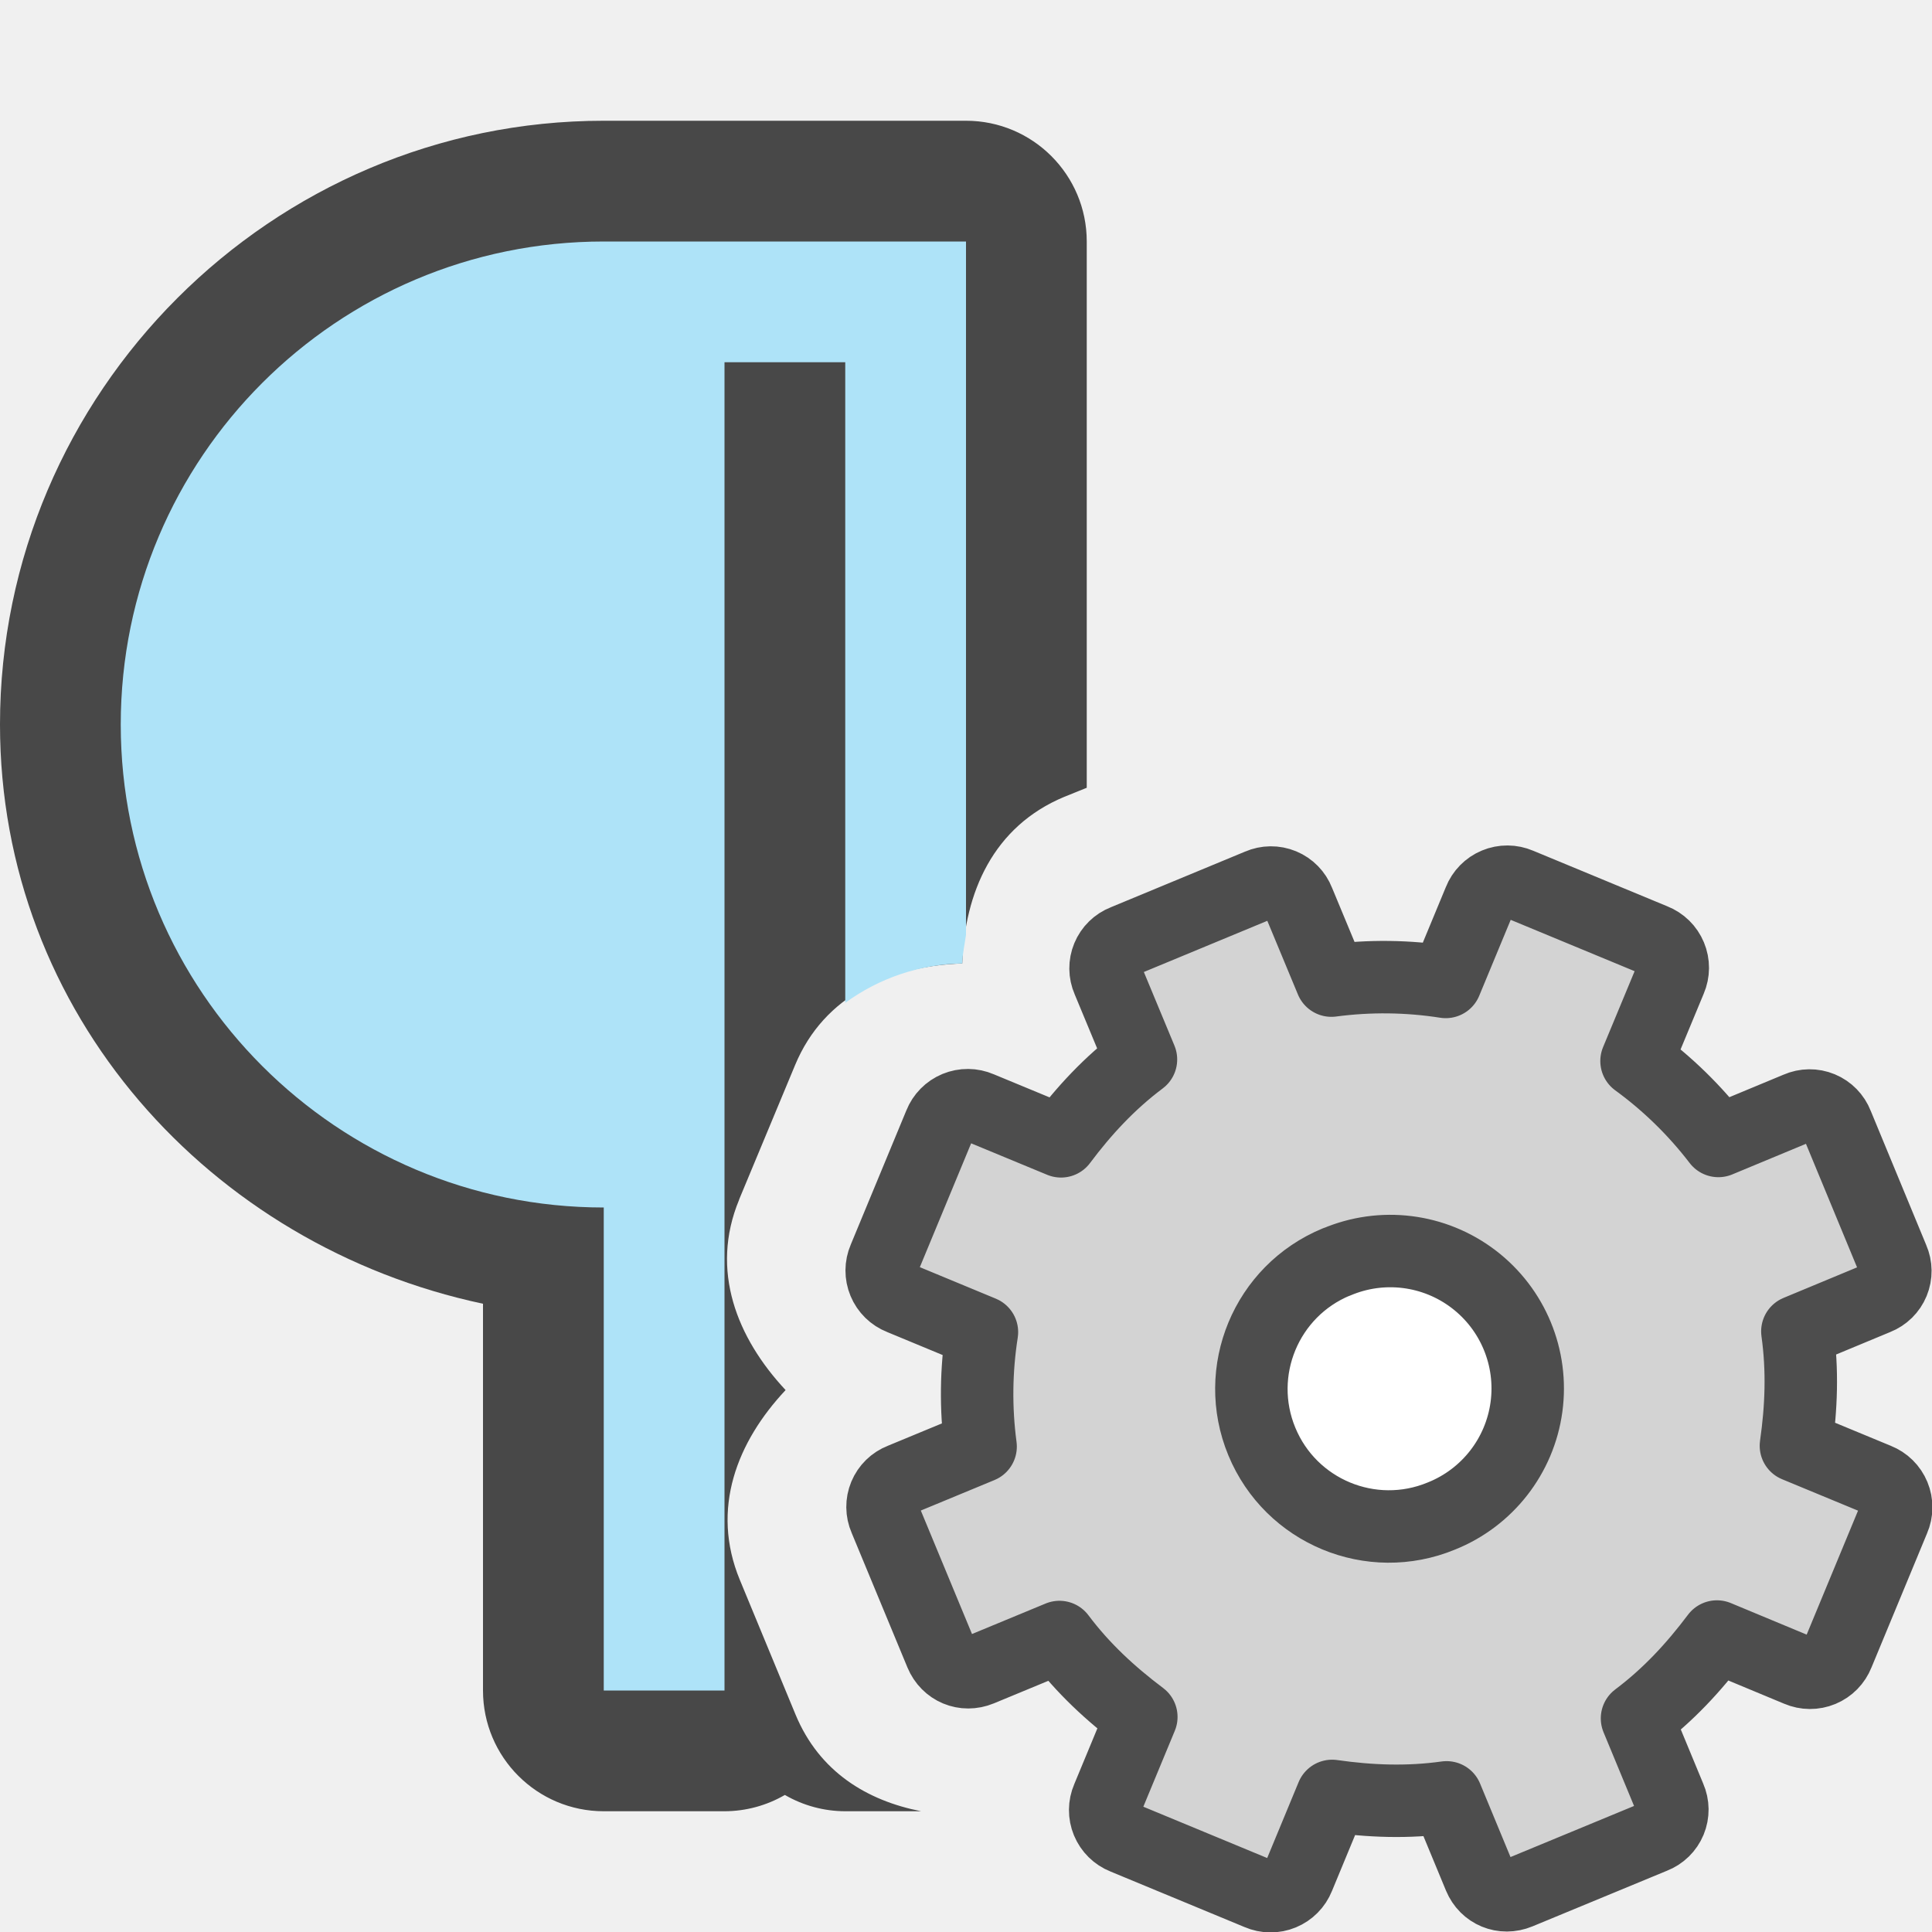
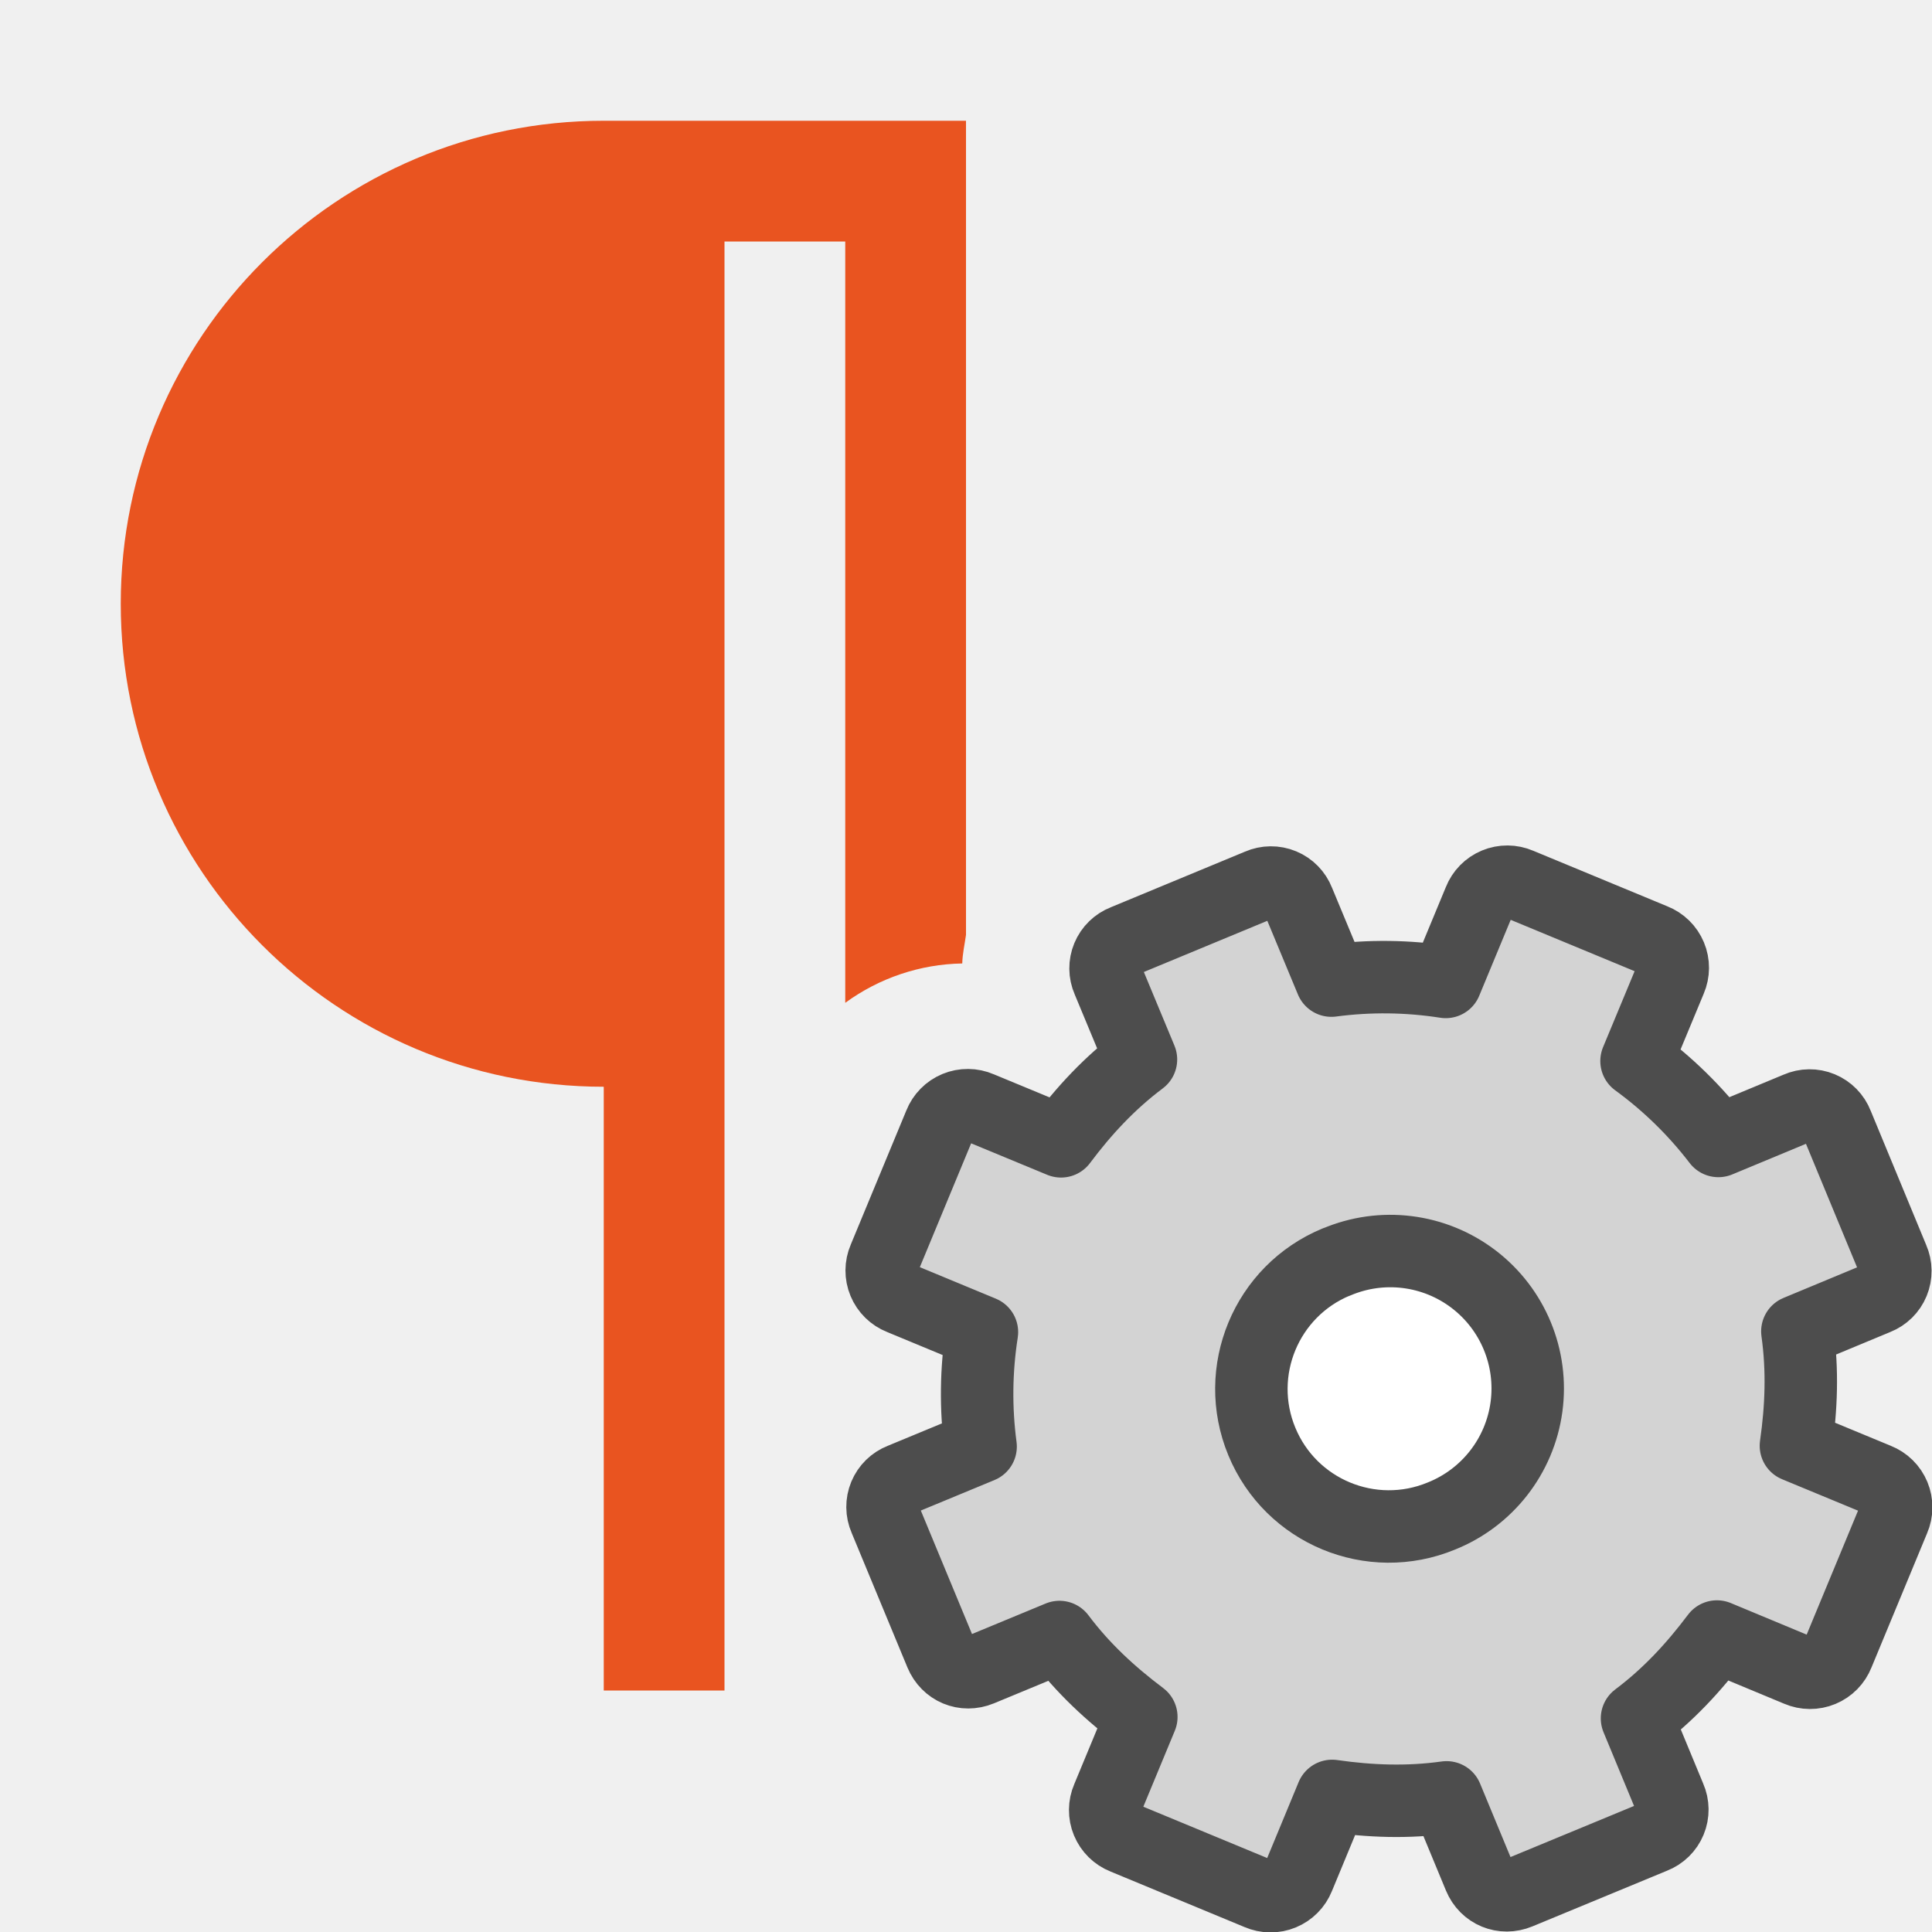
<svg xmlns="http://www.w3.org/2000/svg" viewBox="0 0 16 16">
-   <path style="line-height:normal;font-variant-ligatures:normal;font-variant-position:normal;font-variant-caps:normal;font-variant-numeric:normal;font-variant-alternates:normal;font-variant-east-asian:normal;font-feature-settings:normal;font-variation-settings:normal;text-indent:0;text-align:start;text-decoration-line:none;text-decoration-style:solid;text-decoration-color:#000;text-transform:none;text-orientation:mixed;white-space:normal;shape-padding:0;shape-margin:0;inline-size:0;isolation:auto;mix-blend-mode:normal;solid-color:#000;solid-opacity:1" d="M5 1C2.25 1 0 3.25 0 6c0 2.396 1.742 4.317 4 4.797V14a1 1 0 001 1h1a1 1 0 00.5-.135A1 1 0 007 15h.629c-.449-.088-.843-.326-1.04-.799l-.462-1.117c-.244-.59-.021-1.146.379-1.572-.402-.43-.628-.99-.385-1.576a1 1 0 000-.002l.463-1.112c.242-.585.798-.823 1.385-.843.019-.586.256-1.135.845-1.38L9 6.524V2a1 1 0 00-1-1H5zm0 2v6C3.331 9 2 7.669 2 6s1.331-3 3-3z" color="#000" font-weight="400" font-family="sans-serif" overflow="visible" opacity=".7" />
-   <path d="M5 2a4 4 0 100 8v4h1V3h1v5.305a1.69 1.69 0 01.969-.326c.002-.081.02-.158.031-.237V2H5z" fill="#aee3f8" />
-   <circle cx="11.5" cy="11.5" r="1.5" fill="#fff" fill-rule="evenodd" />
-   <path d="M9.311 7.792a.244.244 0 00-.135.325l.273.657c-.26.195-.472.424-.662.678l-.674-.279a.248.248 0 00-.329.136l-.462 1.115a.248.248 0 00.137.329l.673.279a3.312 3.312 0 00-.011.948l-.657.272a.244.244 0 00-.135.325l.463 1.117c.054.13.194.189.325.135l.657-.272c.195.26.424.471.678.662l-.279.673a.248.248 0 00.136.329l1.115.462a.248.248 0 00.329-.136l.279-.674c.314.045.626.057.948.012l.272.657c.054.13.195.188.325.134l1.117-.462a.244.244 0 00.135-.326l-.272-.657c.26-.195.471-.424.662-.678l.673.28a.248.248 0 00.329-.137l.462-1.115a.248.248 0 00-.136-.329l-.674-.279c.045-.314.057-.625.012-.947l.657-.273a.244.244 0 00.134-.325l-.462-1.117a.244.244 0 00-.326-.135l-.657.273a3.312 3.312 0 00-.678-.662l.28-.674a.248.248 0 00-.137-.329l-1.115-.462a.248.248 0 00-.329.137l-.279.673a3.312 3.312 0 00-.947-.011l-.273-.657a.244.244 0 00-.325-.135zm1.756 2.66a1.138 1.138 0 11.87 2.103 1.138 1.138 0 01-.87-2.104z" display="block" fill="#d3d3d3" stroke="#4d4d4d" stroke-linejoin="round" stroke-width=".6" />
+   <path style="fill:#e95420;fill-opacity:1" d="M5 1a4 4 0 1 0 0 8v5h1V2h1v6.305a1.69 1.69 0 0 1 .969-.326c.002-.081.02-.158.031-.237V1H6z" />
+   <circle style="fill:#fff;fill-opacity:1;fill-rule:evenodd;stroke:none;stroke-width:2;stroke-linecap:round;stroke-linejoin:round;stroke-miterlimit:4;stroke-dasharray:none;stroke-opacity:1" cx="11.5" cy="11.5" r="1.5" />
+   <path d="M9.311 7.792a.244.244 0 0 0-.135.325l.273.657c-.26.195-.472.424-.662.678l-.674-.279a.248.248 0 0 0-.329.136l-.462 1.115a.248.248 0 0 0 .137.329l.673.279a3.312 3.312 0 0 0-.011.948l-.657.272a.244.244 0 0 0-.135.325l.463 1.117c.054.13.194.189.325.135l.657-.272c.195.26.424.471.678.662l-.279.673a.248.248 0 0 0 .136.329l1.115.462a.248.248 0 0 0 .329-.136l.279-.674c.314.045.626.057.948.012l.272.657c.054.13.195.188.325.134l1.117-.462a.244.244 0 0 0 .135-.326l-.272-.657c.26-.195.471-.424.662-.678l.673.28a.248.248 0 0 0 .329-.137l.462-1.115a.248.248 0 0 0-.136-.329l-.674-.279c.045-.314.057-.625.012-.947l.657-.273a.244.244 0 0 0 .134-.325l-.462-1.117a.244.244 0 0 0-.326-.135l-.657.273a3.312 3.312 0 0 0-.678-.662l.28-.674a.248.248 0 0 0-.137-.329l-1.115-.462a.248.248 0 0 0-.329.137l-.279.673a3.312 3.312 0 0 0-.947-.011l-.273-.657a.244.244 0 0 0-.325-.135zm1.756 2.66a1.138 1.138 0 1 1 .87 2.103 1.138 1.138 0 0 1-.87-2.104z" display="block" fill="url(#d)" stroke="url(#e)" stroke-linejoin="round" stroke-width=".6" style="fill:#d3d3d3;fill-opacity:1;stroke:#4d4d4d;stroke-opacity:1" />
</svg>
